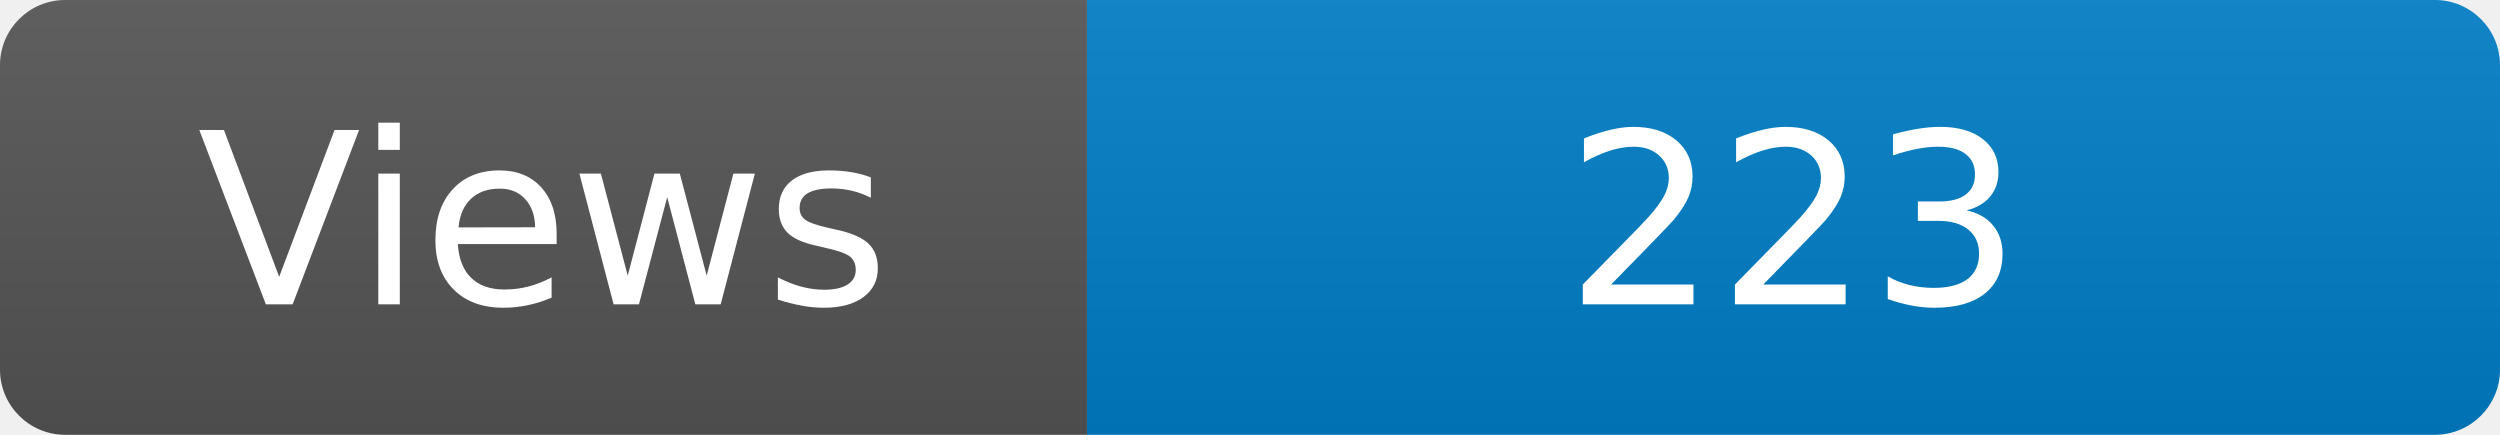
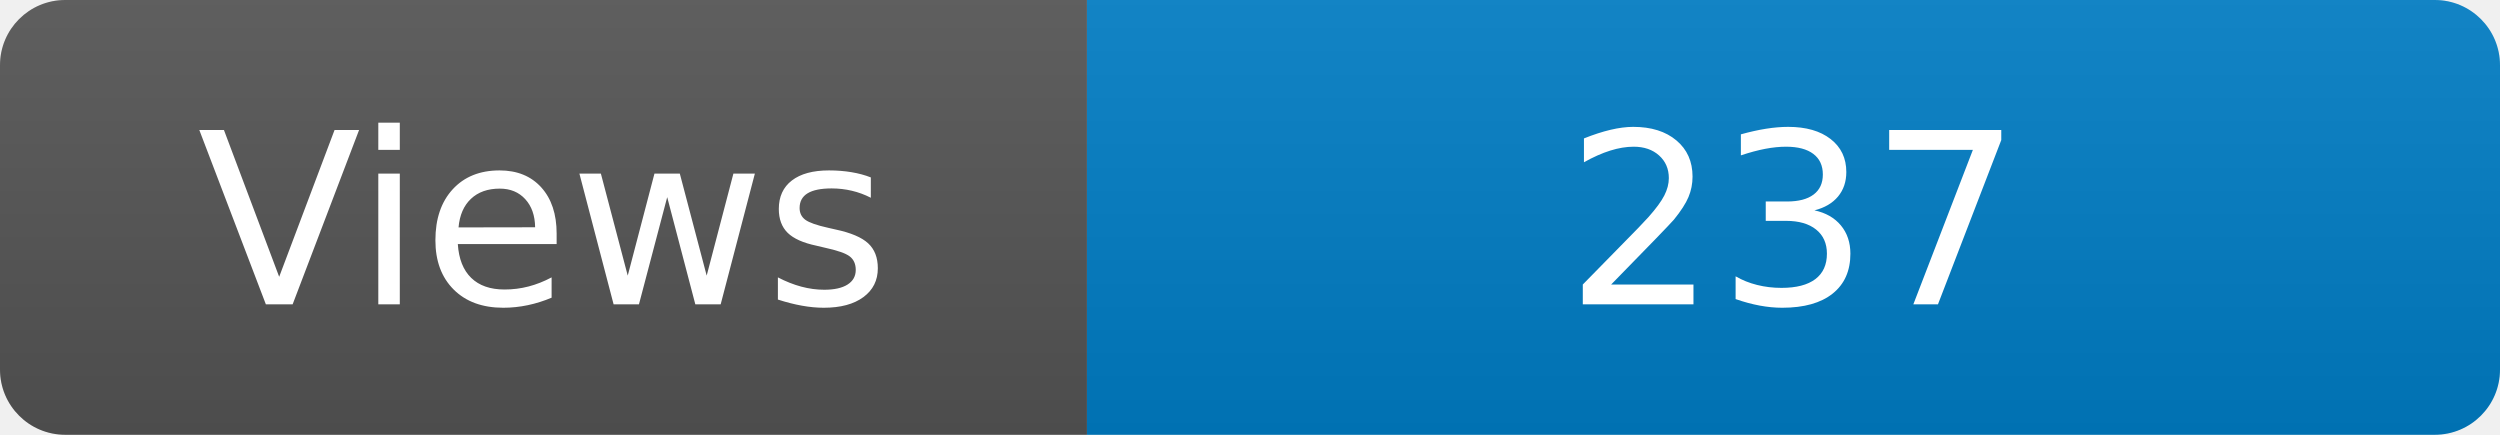
<svg xmlns="http://www.w3.org/2000/svg" width="115" height="20" role="img" aria-label="Maintained?: yes">
  <linearGradient id="s" x2="0" y2="100%">
    <stop offset="0" stop-color="#bbb" stop-opacity=".1" />
    <stop offset="1" stop-opacity=".1" />
  </linearGradient>
  <clipPath id="r">
    <rect width="115" height="20" rx="3" fill="#fff" />
  </clipPath>
  <g clip-path="url(#r)">
    <rect width="50" height="20" fill="#555" />
    <rect x="50" width="160" height="20" fill="#007ec6" />
    <rect width="115" height="20" fill="url(#s)" />
  </g>
  <g fill="#fff" text-anchor="middle" font-family="Verdana,Geneva,DejaVu Sans,sans-serif" font-size="110">
    <text x="250" y="140" transform="scale(.1)" fill="#fff">Views</text>
-     <text x="825" y="140" transform="scale(.1)" fill="#fff">223</text>
+     <text x="825" y="140" transform="scale(.1)" fill="#fff">237</text>
  </g>
</svg>
